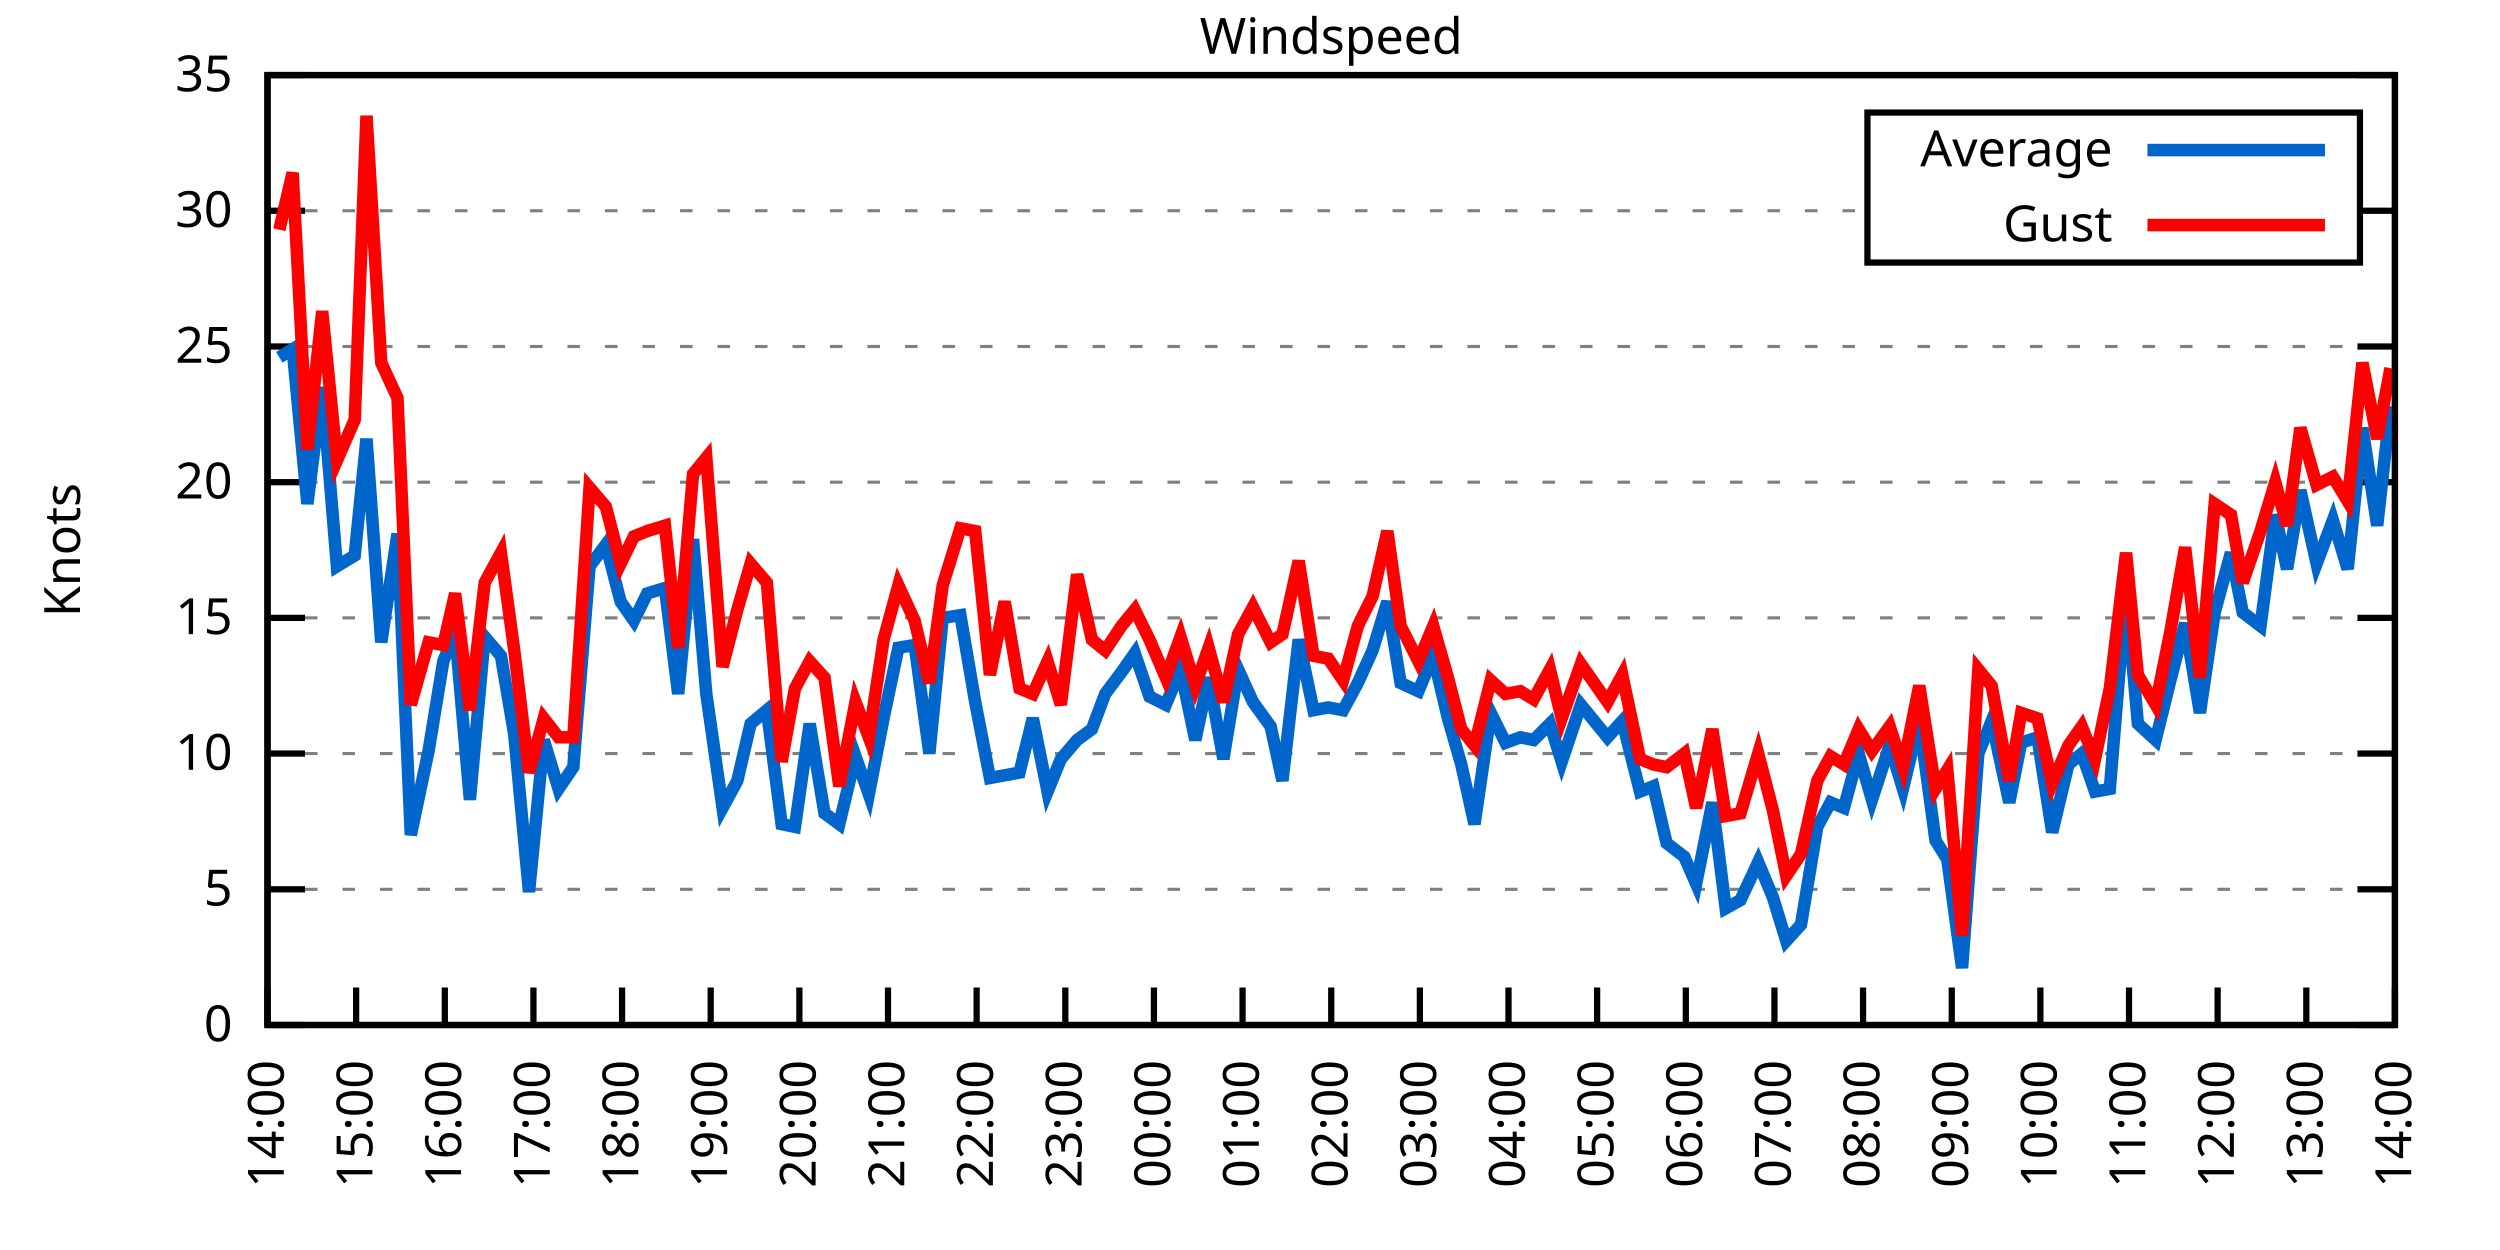
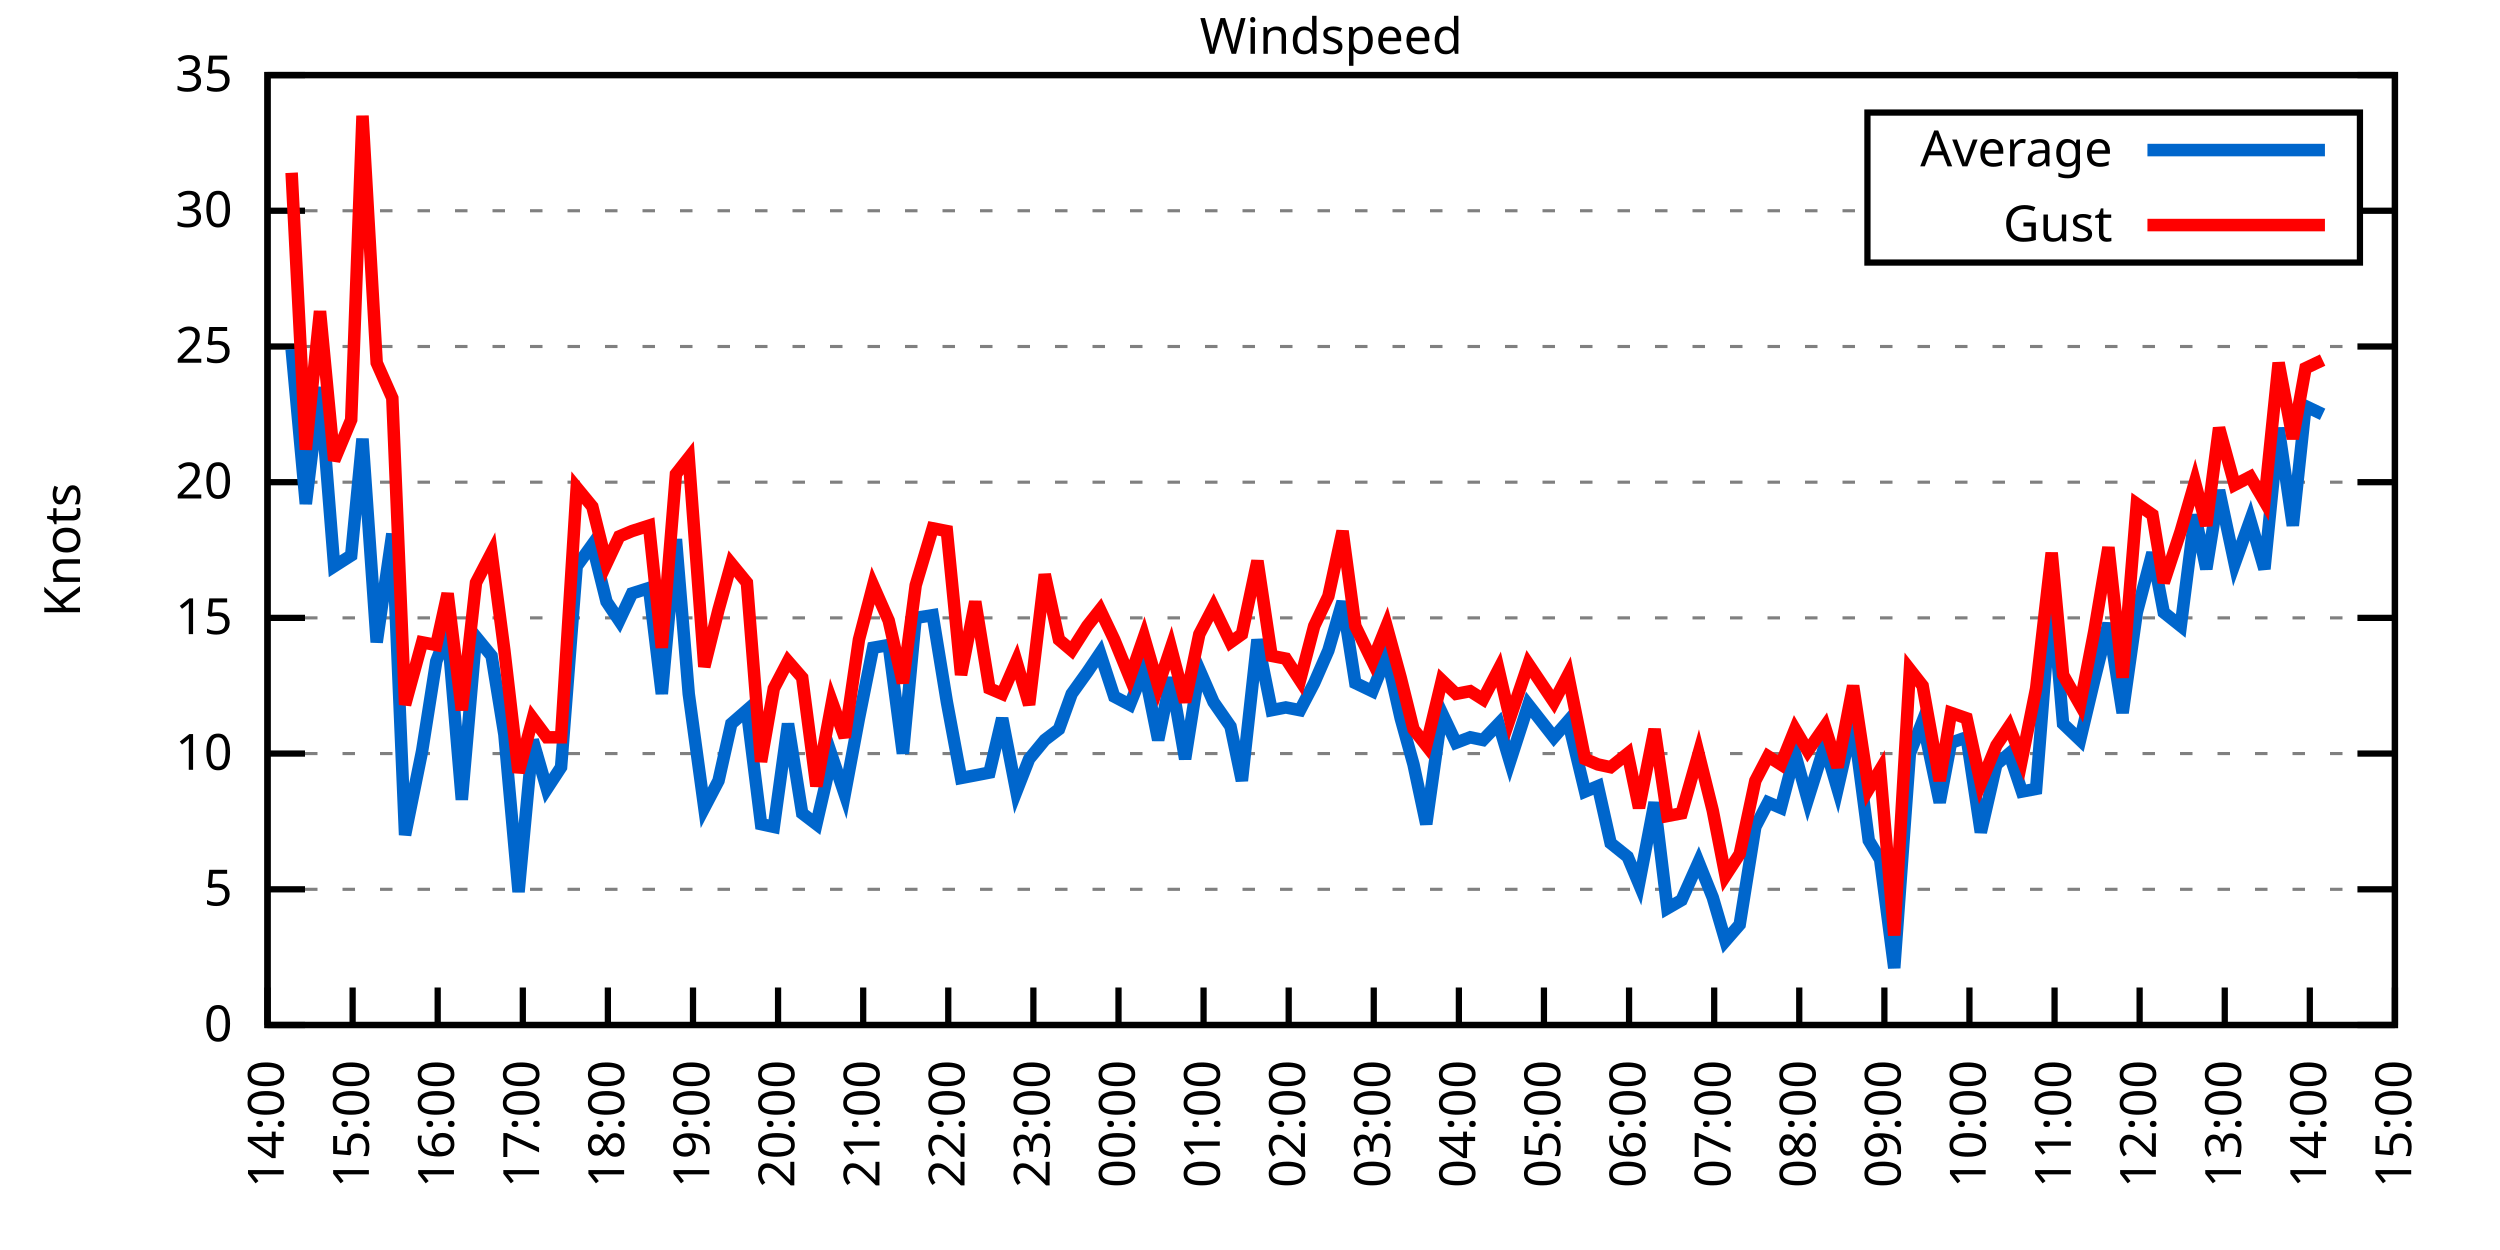
<svg xmlns="http://www.w3.org/2000/svg" xmlns:xlink="http://www.w3.org/1999/xlink" width="400" height="200" viewBox="0 0 400 200">
  <g id="gnuplot_canvas">
    <rect x="0" y="0" width="400" height="200" fill="none" />
    <defs>
      <circle id="gpDot" r="0.5" stroke-width="0.5" stroke="currentColor" />
      <path id="gpPt0" stroke-width="0.333" stroke="currentColor" d="M-1,0 h2 M0,-1 v2" />
      <path id="gpPt1" stroke-width="0.333" stroke="currentColor" d="M-1,-1 L1,1 M1,-1 L-1,1" />
      <path id="gpPt2" stroke-width="0.333" stroke="currentColor" d="M-1,0 L1,0 M0,-1 L0,1 M-1,-1 L1,1 M-1,1 L1,-1" />
      <rect id="gpPt3" stroke-width="0.333" stroke="currentColor" x="-1" y="-1" width="2" height="2" />
      <rect id="gpPt4" stroke-width="0.333" stroke="currentColor" fill="currentColor" x="-1" y="-1" width="2" height="2" />
      <circle id="gpPt5" stroke-width="0.333" stroke="currentColor" cx="0" cy="0" r="1" />
      <use xlink:href="#gpPt5" id="gpPt6" fill="currentColor" stroke="none" />
      <path id="gpPt7" stroke-width="0.333" stroke="currentColor" d="M0,-1.33 L-1.33,0.67 L1.33,0.67 z" />
      <use xlink:href="#gpPt7" id="gpPt8" fill="currentColor" stroke="none" />
      <use xlink:href="#gpPt7" id="gpPt9" stroke="currentColor" transform="rotate(180)" />
      <use xlink:href="#gpPt9" id="gpPt10" fill="currentColor" stroke="none" />
      <use xlink:href="#gpPt3" id="gpPt11" stroke="currentColor" transform="rotate(45)" />
      <use xlink:href="#gpPt11" id="gpPt12" fill="currentColor" stroke="none" />
      <path id="gpPt13" stroke-width="0.333" stroke="currentColor" d="M0,1.330 L1.265,0.411 L0.782,-1.067 L-0.782,-1.076 L-1.265,0.411 z" />
      <use xlink:href="#gpPt13" id="gpPt14" fill="currentColor" stroke="none" />
      <filter id="textbox" filterUnits="objectBoundingBox" x="0" y="0" height="1" width="1">
        <feFlood flood-color="white" flood-opacity="1" result="bgnd" />
        <feComposite in="SourceGraphic" in2="bgnd" operator="atop" />
      </filter>
      <filter id="greybox" filterUnits="objectBoundingBox" x="0" y="0" height="1" width="1">
        <feFlood flood-color="lightgrey" flood-opacity="1" result="grey" />
        <feComposite in="SourceGraphic" in2="grey" operator="atop" />
      </filter>
    </defs>
    <g fill="none" color="white" stroke="currentColor" stroke-width="1.00" stroke-linecap="butt" stroke-linejoin="miter">
</g>
    <g fill="none" color="black" stroke="currentColor" stroke-width="1.00" stroke-linecap="butt" stroke-linejoin="miter">
      <g stroke="none" shape-rendering="crispEdges">
        <polygon fill="rgb(255, 255, 255)" points="42.80,164.00 383.18,164.00 383.18,12.02 42.80,12.02 " />
      </g>
    </g>
    <g fill="none" color="black" stroke="currentColor" stroke-width="1.00" stroke-linecap="butt" stroke-linejoin="miter">
</g>
    <g fill="none" color="black" stroke="black" stroke-width="0.50" stroke-linecap="butt" stroke-linejoin="miter">
</g>
    <g fill="none" color="gray" stroke="currentColor" stroke-width="0.50" stroke-linecap="butt" stroke-linejoin="miter">
      <path stroke="gray" stroke-dasharray="2,4" class="gridline" d="M42.80,164.00 L383.19,164.00  " />
    </g>
    <g fill="none" color="gray" stroke="gray" stroke-width="1.00" stroke-linecap="butt" stroke-linejoin="miter">
</g>
    <g fill="none" color="black" stroke="currentColor" stroke-width="1.00" stroke-linecap="butt" stroke-linejoin="miter">
      <path stroke="black" d="M42.80,164.00 L48.80,164.00 M383.19,164.00 L377.19,164.00  " />
      <g transform="translate(37.20,166.60)" stroke="none" fill="black" font-family="Sans" font-size="8.00" text-anchor="end">
        <text>
          <tspan font-family="Sans"> 0</tspan>
        </text>
      </g>
    </g>
    <g fill="none" color="black" stroke="currentColor" stroke-width="1.00" stroke-linecap="butt" stroke-linejoin="miter">
</g>
    <g fill="none" color="black" stroke="black" stroke-width="0.50" stroke-linecap="butt" stroke-linejoin="miter">
</g>
    <g fill="none" color="gray" stroke="currentColor" stroke-width="0.50" stroke-linecap="butt" stroke-linejoin="miter">
      <path stroke="gray" stroke-dasharray="2,4" class="gridline" d="M42.80,142.29 L383.19,142.29  " />
    </g>
    <g fill="none" color="gray" stroke="gray" stroke-width="1.00" stroke-linecap="butt" stroke-linejoin="miter">
</g>
    <g fill="none" color="black" stroke="currentColor" stroke-width="1.00" stroke-linecap="butt" stroke-linejoin="miter">
      <path stroke="black" d="M42.80,142.29 L48.80,142.29 M383.19,142.29 L377.19,142.29  " />
      <g transform="translate(37.20,144.89)" stroke="none" fill="black" font-family="Sans" font-size="8.00" text-anchor="end">
        <text>
          <tspan font-family="Sans"> 5</tspan>
        </text>
      </g>
    </g>
    <g fill="none" color="black" stroke="currentColor" stroke-width="1.00" stroke-linecap="butt" stroke-linejoin="miter">
</g>
    <g fill="none" color="black" stroke="black" stroke-width="0.50" stroke-linecap="butt" stroke-linejoin="miter">
</g>
    <g fill="none" color="gray" stroke="currentColor" stroke-width="0.50" stroke-linecap="butt" stroke-linejoin="miter">
      <path stroke="gray" stroke-dasharray="2,4" class="gridline" d="M42.80,120.57 L383.19,120.57  " />
    </g>
    <g fill="none" color="gray" stroke="gray" stroke-width="1.00" stroke-linecap="butt" stroke-linejoin="miter">
</g>
    <g fill="none" color="black" stroke="currentColor" stroke-width="1.00" stroke-linecap="butt" stroke-linejoin="miter">
      <path stroke="black" d="M42.80,120.57 L48.80,120.57 M383.19,120.57 L377.19,120.57  " />
      <g transform="translate(37.20,123.17)" stroke="none" fill="black" font-family="Sans" font-size="8.00" text-anchor="end">
        <text>
          <tspan font-family="Sans"> 10</tspan>
        </text>
      </g>
    </g>
    <g fill="none" color="black" stroke="currentColor" stroke-width="1.00" stroke-linecap="butt" stroke-linejoin="miter">
</g>
    <g fill="none" color="black" stroke="black" stroke-width="0.50" stroke-linecap="butt" stroke-linejoin="miter">
</g>
    <g fill="none" color="gray" stroke="currentColor" stroke-width="0.50" stroke-linecap="butt" stroke-linejoin="miter">
      <path stroke="gray" stroke-dasharray="2,4" class="gridline" d="M42.80,98.86 L383.19,98.86  " />
    </g>
    <g fill="none" color="gray" stroke="gray" stroke-width="1.00" stroke-linecap="butt" stroke-linejoin="miter">
</g>
    <g fill="none" color="black" stroke="currentColor" stroke-width="1.00" stroke-linecap="butt" stroke-linejoin="miter">
      <path stroke="black" d="M42.80,98.86 L48.80,98.86 M383.19,98.86 L377.19,98.86  " />
      <g transform="translate(37.20,101.46)" stroke="none" fill="black" font-family="Sans" font-size="8.00" text-anchor="end">
        <text>
          <tspan font-family="Sans"> 15</tspan>
        </text>
      </g>
    </g>
    <g fill="none" color="black" stroke="currentColor" stroke-width="1.00" stroke-linecap="butt" stroke-linejoin="miter">
</g>
    <g fill="none" color="black" stroke="black" stroke-width="0.50" stroke-linecap="butt" stroke-linejoin="miter">
</g>
    <g fill="none" color="gray" stroke="currentColor" stroke-width="0.50" stroke-linecap="butt" stroke-linejoin="miter">
      <path stroke="gray" stroke-dasharray="2,4" class="gridline" d="M42.80,77.15 L383.19,77.15  " />
    </g>
    <g fill="none" color="gray" stroke="gray" stroke-width="1.00" stroke-linecap="butt" stroke-linejoin="miter">
</g>
    <g fill="none" color="black" stroke="currentColor" stroke-width="1.00" stroke-linecap="butt" stroke-linejoin="miter">
      <path stroke="black" d="M42.80,77.15 L48.80,77.15 M383.19,77.15 L377.19,77.15  " />
      <g transform="translate(37.20,79.75)" stroke="none" fill="black" font-family="Sans" font-size="8.00" text-anchor="end">
        <text>
          <tspan font-family="Sans"> 20</tspan>
        </text>
      </g>
    </g>
    <g fill="none" color="black" stroke="currentColor" stroke-width="1.00" stroke-linecap="butt" stroke-linejoin="miter">
</g>
    <g fill="none" color="black" stroke="black" stroke-width="0.50" stroke-linecap="butt" stroke-linejoin="miter">
</g>
    <g fill="none" color="gray" stroke="currentColor" stroke-width="0.50" stroke-linecap="butt" stroke-linejoin="miter">
      <path stroke="gray" stroke-dasharray="2,4" class="gridline" d="M42.80,55.44 L383.19,55.44  " />
    </g>
    <g fill="none" color="gray" stroke="gray" stroke-width="1.00" stroke-linecap="butt" stroke-linejoin="miter">
</g>
    <g fill="none" color="black" stroke="currentColor" stroke-width="1.00" stroke-linecap="butt" stroke-linejoin="miter">
      <path stroke="black" d="M42.80,55.44 L48.80,55.44 M383.19,55.44 L377.19,55.44  " />
      <g transform="translate(37.20,58.04)" stroke="none" fill="black" font-family="Sans" font-size="8.00" text-anchor="end">
        <text>
          <tspan font-family="Sans"> 25</tspan>
        </text>
      </g>
    </g>
    <g fill="none" color="black" stroke="currentColor" stroke-width="1.00" stroke-linecap="butt" stroke-linejoin="miter">
</g>
    <g fill="none" color="black" stroke="black" stroke-width="0.50" stroke-linecap="butt" stroke-linejoin="miter">
</g>
    <g fill="none" color="gray" stroke="currentColor" stroke-width="0.50" stroke-linecap="butt" stroke-linejoin="miter">
      <path stroke="gray" stroke-dasharray="2,4" class="gridline" d="M42.80,33.72 L298.79,33.72 M377.59,33.72 L383.19,33.72  " />
    </g>
    <g fill="none" color="gray" stroke="gray" stroke-width="1.00" stroke-linecap="butt" stroke-linejoin="miter">
</g>
    <g fill="none" color="black" stroke="currentColor" stroke-width="1.00" stroke-linecap="butt" stroke-linejoin="miter">
      <path stroke="black" d="M42.80,33.72 L48.80,33.72 M383.19,33.72 L377.19,33.72  " />
      <g transform="translate(37.20,36.32)" stroke="none" fill="black" font-family="Sans" font-size="8.00" text-anchor="end">
        <text>
          <tspan font-family="Sans"> 30</tspan>
        </text>
      </g>
    </g>
    <g fill="none" color="black" stroke="currentColor" stroke-width="1.00" stroke-linecap="butt" stroke-linejoin="miter">
</g>
    <g fill="none" color="black" stroke="black" stroke-width="0.50" stroke-linecap="butt" stroke-linejoin="miter">
</g>
    <g fill="none" color="gray" stroke="currentColor" stroke-width="0.50" stroke-linecap="butt" stroke-linejoin="miter">
      <path stroke="gray" stroke-dasharray="2,4" class="gridline" d="M42.80,12.01 L383.19,12.01  " />
    </g>
    <g fill="none" color="gray" stroke="gray" stroke-width="1.00" stroke-linecap="butt" stroke-linejoin="miter">
</g>
    <g fill="none" color="black" stroke="currentColor" stroke-width="1.00" stroke-linecap="butt" stroke-linejoin="miter">
      <path stroke="black" d="M42.80,12.01 L48.80,12.01 M383.19,12.01 L377.19,12.01  " />
      <g transform="translate(37.20,14.61)" stroke="none" fill="black" font-family="Sans" font-size="8.00" text-anchor="end">
        <text>
          <tspan font-family="Sans"> 35</tspan>
        </text>
      </g>
    </g>
    <g fill="none" color="black" stroke="currentColor" stroke-width="1.00" stroke-linecap="butt" stroke-linejoin="miter">
      <path stroke="black" d="M42.80,164.00 L42.80,158.00  " />
      <g transform="translate(45.40,169.60) rotate(270.00)" stroke="none" fill="black" font-family="Sans" font-size="8.00" text-anchor="end">
        <text>
          <tspan font-family="Sans">14:00</tspan>
        </text>
      </g>
    </g>
    <g fill="none" color="black" stroke="currentColor" stroke-width="1.00" stroke-linecap="butt" stroke-linejoin="miter">
-       <path stroke="black" d="M56.98,164.00 L56.98,158.00  " />
-       <g transform="translate(59.58,169.60) rotate(270.00)" stroke="none" fill="black" font-family="Sans" font-size="8.00" text-anchor="end">
+       <path stroke="black" d="M56.42,164.00 L56.42,158.00  " />
+       <g transform="translate(59.02,169.60) rotate(270.00)" stroke="none" fill="black" font-family="Sans" font-size="8.00" text-anchor="end">
        <text>
          <tspan font-family="Sans">15:00</tspan>
        </text>
      </g>
    </g>
    <g fill="none" color="black" stroke="currentColor" stroke-width="1.00" stroke-linecap="butt" stroke-linejoin="miter">
-       <path stroke="black" d="M71.17,164.00 L71.17,158.00  " />
-       <g transform="translate(73.77,169.60) rotate(270.00)" stroke="none" fill="black" font-family="Sans" font-size="8.00" text-anchor="end">
+       <path stroke="black" d="M70.03,164.00 L70.03,158.00  " />
+       <g transform="translate(72.63,169.60) rotate(270.00)" stroke="none" fill="black" font-family="Sans" font-size="8.00" text-anchor="end">
        <text>
          <tspan font-family="Sans">16:00</tspan>
        </text>
      </g>
    </g>
    <g fill="none" color="black" stroke="currentColor" stroke-width="1.00" stroke-linecap="butt" stroke-linejoin="miter">
-       <path stroke="black" d="M85.35,164.00 L85.35,158.00  " />
-       <g transform="translate(87.95,169.60) rotate(270.00)" stroke="none" fill="black" font-family="Sans" font-size="8.00" text-anchor="end">
+       <path stroke="black" d="M83.65,164.00 L83.65,158.00  " />
+       <g transform="translate(86.25,169.60) rotate(270.00)" stroke="none" fill="black" font-family="Sans" font-size="8.00" text-anchor="end">
        <text>
          <tspan font-family="Sans">17:00</tspan>
        </text>
      </g>
    </g>
    <g fill="none" color="black" stroke="currentColor" stroke-width="1.00" stroke-linecap="butt" stroke-linejoin="miter">
-       <path stroke="black" d="M99.53,164.00 L99.53,158.00  " />
-       <g transform="translate(102.13,169.60) rotate(270.00)" stroke="none" fill="black" font-family="Sans" font-size="8.00" text-anchor="end">
+       <path stroke="black" d="M97.26,164.00 L97.26,158.00  " />
+       <g transform="translate(99.86,169.60) rotate(270.00)" stroke="none" fill="black" font-family="Sans" font-size="8.00" text-anchor="end">
        <text>
          <tspan font-family="Sans">18:00</tspan>
        </text>
      </g>
    </g>
    <g fill="none" color="black" stroke="currentColor" stroke-width="1.00" stroke-linecap="butt" stroke-linejoin="miter">
-       <path stroke="black" d="M113.71,164.00 L113.71,158.00  " />
-       <g transform="translate(116.31,169.60) rotate(270.00)" stroke="none" fill="black" font-family="Sans" font-size="8.00" text-anchor="end">
+       <path stroke="black" d="M110.88,164.00 L110.88,158.00  " />
+       <g transform="translate(113.48,169.60) rotate(270.00)" stroke="none" fill="black" font-family="Sans" font-size="8.00" text-anchor="end">
        <text>
          <tspan font-family="Sans">19:00</tspan>
        </text>
      </g>
    </g>
    <g fill="none" color="black" stroke="currentColor" stroke-width="1.00" stroke-linecap="butt" stroke-linejoin="miter">
-       <path stroke="black" d="M127.90,164.00 L127.90,158.00  " />
-       <g transform="translate(130.50,169.60) rotate(270.00)" stroke="none" fill="black" font-family="Sans" font-size="8.00" text-anchor="end">
+       <path stroke="black" d="M124.49,164.00 L124.49,158.00  " />
+       <g transform="translate(127.09,169.60) rotate(270.00)" stroke="none" fill="black" font-family="Sans" font-size="8.00" text-anchor="end">
        <text>
          <tspan font-family="Sans">20:00</tspan>
        </text>
      </g>
    </g>
    <g fill="none" color="black" stroke="currentColor" stroke-width="1.00" stroke-linecap="butt" stroke-linejoin="miter">
-       <path stroke="black" d="M142.08,164.00 L142.08,158.00  " />
-       <g transform="translate(144.68,169.60) rotate(270.00)" stroke="none" fill="black" font-family="Sans" font-size="8.00" text-anchor="end">
+       <path stroke="black" d="M138.11,164.00 L138.11,158.00  " />
+       <g transform="translate(140.71,169.60) rotate(270.00)" stroke="none" fill="black" font-family="Sans" font-size="8.00" text-anchor="end">
        <text>
          <tspan font-family="Sans">21:00</tspan>
        </text>
      </g>
    </g>
    <g fill="none" color="black" stroke="currentColor" stroke-width="1.00" stroke-linecap="butt" stroke-linejoin="miter">
-       <path stroke="black" d="M156.26,164.00 L156.26,158.00  " />
-       <g transform="translate(158.86,169.60) rotate(270.00)" stroke="none" fill="black" font-family="Sans" font-size="8.00" text-anchor="end">
+       <path stroke="black" d="M151.72,164.00 L151.72,158.00  " />
+       <g transform="translate(154.32,169.60) rotate(270.00)" stroke="none" fill="black" font-family="Sans" font-size="8.00" text-anchor="end">
        <text>
          <tspan font-family="Sans">22:00</tspan>
        </text>
      </g>
    </g>
    <g fill="none" color="black" stroke="currentColor" stroke-width="1.00" stroke-linecap="butt" stroke-linejoin="miter">
-       <path stroke="black" d="M170.45,164.00 L170.45,158.00  " />
-       <g transform="translate(173.05,169.60) rotate(270.00)" stroke="none" fill="black" font-family="Sans" font-size="8.00" text-anchor="end">
+       <path stroke="black" d="M165.34,164.00 L165.34,158.00  " />
+       <g transform="translate(167.94,169.60) rotate(270.00)" stroke="none" fill="black" font-family="Sans" font-size="8.00" text-anchor="end">
        <text>
          <tspan font-family="Sans">23:00</tspan>
        </text>
      </g>
    </g>
    <g fill="none" color="black" stroke="currentColor" stroke-width="1.00" stroke-linecap="butt" stroke-linejoin="miter">
-       <path stroke="black" d="M184.63,164.00 L184.63,158.00  " />
-       <g transform="translate(187.23,169.60) rotate(270.00)" stroke="none" fill="black" font-family="Sans" font-size="8.00" text-anchor="end">
+       <path stroke="black" d="M178.96,164.00 L178.96,158.00  " />
+       <g transform="translate(181.56,169.60) rotate(270.00)" stroke="none" fill="black" font-family="Sans" font-size="8.00" text-anchor="end">
        <text>
          <tspan font-family="Sans">00:00</tspan>
        </text>
      </g>
    </g>
    <g fill="none" color="black" stroke="currentColor" stroke-width="1.00" stroke-linecap="butt" stroke-linejoin="miter">
-       <path stroke="black" d="M198.81,164.00 L198.81,158.00  " />
-       <g transform="translate(201.41,169.60) rotate(270.00)" stroke="none" fill="black" font-family="Sans" font-size="8.00" text-anchor="end">
+       <path stroke="black" d="M192.57,164.00 L192.57,158.00  " />
+       <g transform="translate(195.17,169.60) rotate(270.00)" stroke="none" fill="black" font-family="Sans" font-size="8.00" text-anchor="end">
        <text>
          <tspan font-family="Sans">01:00</tspan>
        </text>
      </g>
    </g>
    <g fill="none" color="black" stroke="currentColor" stroke-width="1.00" stroke-linecap="butt" stroke-linejoin="miter">
-       <path stroke="black" d="M213.00,164.00 L213.00,158.00  " />
-       <g transform="translate(215.60,169.60) rotate(270.00)" stroke="none" fill="black" font-family="Sans" font-size="8.00" text-anchor="end">
+       <path stroke="black" d="M206.19,164.00 L206.19,158.00  " />
+       <g transform="translate(208.79,169.60) rotate(270.00)" stroke="none" fill="black" font-family="Sans" font-size="8.00" text-anchor="end">
        <text>
          <tspan font-family="Sans">02:00</tspan>
        </text>
      </g>
    </g>
    <g fill="none" color="black" stroke="currentColor" stroke-width="1.00" stroke-linecap="butt" stroke-linejoin="miter">
-       <path stroke="black" d="M227.18,164.00 L227.18,158.00  " />
-       <g transform="translate(229.78,169.60) rotate(270.00)" stroke="none" fill="black" font-family="Sans" font-size="8.00" text-anchor="end">
+       <path stroke="black" d="M219.80,164.00 L219.80,158.00  " />
+       <g transform="translate(222.40,169.60) rotate(270.00)" stroke="none" fill="black" font-family="Sans" font-size="8.00" text-anchor="end">
        <text>
          <tspan font-family="Sans">03:00</tspan>
        </text>
      </g>
    </g>
    <g fill="none" color="black" stroke="currentColor" stroke-width="1.00" stroke-linecap="butt" stroke-linejoin="miter">
-       <path stroke="black" d="M241.36,164.00 L241.36,158.00  " />
-       <g transform="translate(243.96,169.60) rotate(270.00)" stroke="none" fill="black" font-family="Sans" font-size="8.00" text-anchor="end">
+       <path stroke="black" d="M233.42,164.00 L233.42,158.00  " />
+       <g transform="translate(236.02,169.60) rotate(270.00)" stroke="none" fill="black" font-family="Sans" font-size="8.00" text-anchor="end">
        <text>
          <tspan font-family="Sans">04:00</tspan>
        </text>
      </g>
    </g>
    <g fill="none" color="black" stroke="currentColor" stroke-width="1.00" stroke-linecap="butt" stroke-linejoin="miter">
-       <path stroke="black" d="M255.54,164.00 L255.54,158.00  " />
-       <g transform="translate(258.14,169.60) rotate(270.00)" stroke="none" fill="black" font-family="Sans" font-size="8.00" text-anchor="end">
+       <path stroke="black" d="M247.03,164.00 L247.03,158.00  " />
+       <g transform="translate(249.63,169.60) rotate(270.00)" stroke="none" fill="black" font-family="Sans" font-size="8.00" text-anchor="end">
        <text>
          <tspan font-family="Sans">05:00</tspan>
        </text>
      </g>
    </g>
    <g fill="none" color="black" stroke="currentColor" stroke-width="1.00" stroke-linecap="butt" stroke-linejoin="miter">
-       <path stroke="black" d="M269.73,164.00 L269.73,158.00  " />
-       <g transform="translate(272.33,169.60) rotate(270.00)" stroke="none" fill="black" font-family="Sans" font-size="8.00" text-anchor="end">
+       <path stroke="black" d="M260.65,164.00 L260.65,158.00  " />
+       <g transform="translate(263.25,169.60) rotate(270.00)" stroke="none" fill="black" font-family="Sans" font-size="8.00" text-anchor="end">
        <text>
          <tspan font-family="Sans">06:00</tspan>
        </text>
      </g>
    </g>
    <g fill="none" color="black" stroke="currentColor" stroke-width="1.00" stroke-linecap="butt" stroke-linejoin="miter">
-       <path stroke="black" d="M283.91,164.00 L283.91,158.00  " />
-       <g transform="translate(286.51,169.60) rotate(270.00)" stroke="none" fill="black" font-family="Sans" font-size="8.00" text-anchor="end">
+       <path stroke="black" d="M274.27,164.00 L274.27,158.00  " />
+       <g transform="translate(276.87,169.60) rotate(270.00)" stroke="none" fill="black" font-family="Sans" font-size="8.00" text-anchor="end">
        <text>
          <tspan font-family="Sans">07:00</tspan>
        </text>
      </g>
    </g>
    <g fill="none" color="black" stroke="currentColor" stroke-width="1.00" stroke-linecap="butt" stroke-linejoin="miter">
-       <path stroke="black" d="M298.09,164.00 L298.09,158.00  " />
-       <g transform="translate(300.69,169.60) rotate(270.00)" stroke="none" fill="black" font-family="Sans" font-size="8.00" text-anchor="end">
+       <path stroke="black" d="M287.88,164.00 L287.88,158.00  " />
+       <g transform="translate(290.48,169.60) rotate(270.00)" stroke="none" fill="black" font-family="Sans" font-size="8.00" text-anchor="end">
        <text>
          <tspan font-family="Sans">08:00</tspan>
        </text>
      </g>
    </g>
    <g fill="none" color="black" stroke="currentColor" stroke-width="1.00" stroke-linecap="butt" stroke-linejoin="miter">
-       <path stroke="black" d="M312.28,164.00 L312.28,158.00  " />
-       <g transform="translate(314.88,169.60) rotate(270.00)" stroke="none" fill="black" font-family="Sans" font-size="8.00" text-anchor="end">
+       <path stroke="black" d="M301.50,164.00 L301.50,158.00  " />
+       <g transform="translate(304.10,169.60) rotate(270.00)" stroke="none" fill="black" font-family="Sans" font-size="8.00" text-anchor="end">
        <text>
          <tspan font-family="Sans">09:00</tspan>
        </text>
      </g>
    </g>
    <g fill="none" color="black" stroke="currentColor" stroke-width="1.00" stroke-linecap="butt" stroke-linejoin="miter">
-       <path stroke="black" d="M326.46,164.00 L326.46,158.00  " />
-       <g transform="translate(329.06,169.60) rotate(270.00)" stroke="none" fill="black" font-family="Sans" font-size="8.00" text-anchor="end">
+       <path stroke="black" d="M315.11,164.00 L315.11,158.00  " />
+       <g transform="translate(317.71,169.60) rotate(270.00)" stroke="none" fill="black" font-family="Sans" font-size="8.00" text-anchor="end">
        <text>
          <tspan font-family="Sans">10:00</tspan>
        </text>
      </g>
    </g>
    <g fill="none" color="black" stroke="currentColor" stroke-width="1.00" stroke-linecap="butt" stroke-linejoin="miter">
-       <path stroke="black" d="M340.64,164.00 L340.64,158.00  " />
-       <g transform="translate(343.24,169.60) rotate(270.00)" stroke="none" fill="black" font-family="Sans" font-size="8.00" text-anchor="end">
+       <path stroke="black" d="M328.73,164.00 L328.73,158.00  " />
+       <g transform="translate(331.33,169.60) rotate(270.00)" stroke="none" fill="black" font-family="Sans" font-size="8.00" text-anchor="end">
        <text>
          <tspan font-family="Sans">11:00</tspan>
        </text>
      </g>
    </g>
    <g fill="none" color="black" stroke="currentColor" stroke-width="1.00" stroke-linecap="butt" stroke-linejoin="miter">
-       <path stroke="black" d="M354.82,164.00 L354.82,158.00  " />
-       <g transform="translate(357.42,169.60) rotate(270.00)" stroke="none" fill="black" font-family="Sans" font-size="8.00" text-anchor="end">
+       <path stroke="black" d="M342.34,164.00 L342.34,158.00  " />
+       <g transform="translate(344.94,169.60) rotate(270.00)" stroke="none" fill="black" font-family="Sans" font-size="8.00" text-anchor="end">
        <text>
          <tspan font-family="Sans">12:00</tspan>
        </text>
      </g>
    </g>
    <g fill="none" color="black" stroke="currentColor" stroke-width="1.00" stroke-linecap="butt" stroke-linejoin="miter">
-       <path stroke="black" d="M369.01,164.00 L369.01,158.00  " />
-       <g transform="translate(371.61,169.60) rotate(270.00)" stroke="none" fill="black" font-family="Sans" font-size="8.00" text-anchor="end">
+       <path stroke="black" d="M355.96,164.00 L355.96,158.00  " />
+       <g transform="translate(358.56,169.60) rotate(270.00)" stroke="none" fill="black" font-family="Sans" font-size="8.00" text-anchor="end">
        <text>
          <tspan font-family="Sans">13:00</tspan>
+         </text>
+       </g>
+     </g>
+     <g fill="none" color="black" stroke="currentColor" stroke-width="1.00" stroke-linecap="butt" stroke-linejoin="miter">
+       <path stroke="black" d="M369.57,164.00 L369.57,158.00  " />
+       <g transform="translate(372.17,169.60) rotate(270.00)" stroke="none" fill="black" font-family="Sans" font-size="8.00" text-anchor="end">
+         <text>
+           <tspan font-family="Sans">14:00</tspan>
        </text>
      </g>
    </g>
    <g fill="none" color="black" stroke="currentColor" stroke-width="1.00" stroke-linecap="butt" stroke-linejoin="miter">
      <path stroke="black" d="M383.19,164.00 L383.19,158.00  " />
      <g transform="translate(385.79,169.60) rotate(270.00)" stroke="none" fill="black" font-family="Sans" font-size="8.00" text-anchor="end">
        <text>
-           <tspan font-family="Sans">14:00</tspan>
+           <tspan font-family="Sans">15:00</tspan>
        </text>
      </g>
    </g>
    <g fill="none" color="black" stroke="currentColor" stroke-width="1.00" stroke-linecap="butt" stroke-linejoin="miter">
</g>
    <g fill="none" color="black" stroke="currentColor" stroke-width="1.00" stroke-linecap="butt" stroke-linejoin="miter">
      <path stroke="black" d="M42.80,12.01 L42.80,164.00 L383.19,164.00 L383.19,12.01 L42.80,12.01 Z  " />
    </g>
    <g fill="none" color="black" stroke="currentColor" stroke-width="1.00" stroke-linecap="butt" stroke-linejoin="miter">
</g>
    <g fill="none" color="black" stroke="currentColor" stroke-width="1.00" stroke-linecap="butt" stroke-linejoin="miter">
      <path stroke="black" d="M298.79,42.01 L298.79,18.01 L377.59,18.01 L377.59,42.01 L298.79,42.01 Z  " />
    </g>
    <g id="Windspeed_plot_1">
      <g fill="none" color="white" stroke="black" stroke-width="2.00" stroke-linecap="butt" stroke-linejoin="miter">
</g>
      <g fill="none" color="black" stroke="currentColor" stroke-width="2.00" stroke-linecap="butt" stroke-linejoin="miter">
        <g transform="translate(337.99,26.61)" stroke="none" fill="black" font-family="Sans" font-size="8.00" text-anchor="end">
          <text>
            <tspan font-family="Sans">Average</tspan>
          </text>
        </g>
      </g>
      <g fill="none" color="black" stroke="currentColor" stroke-width="2.00" stroke-linecap="butt" stroke-linejoin="miter">
-         <path stroke="rgb(  0, 102, 204)" d="M343.59,24.01 L371.99,24.01 M44.69,57.17 L46.82,55.87 L49.18,80.62 L51.55,61.95 L53.91,90.61 L56.75,88.87   L58.64,70.20 L61.00,102.77 L63.60,85.40 L65.73,133.60 L68.57,120.14 L70.93,105.81 L72.82,101.03 L75.18,127.96   L77.55,101.90 L80.15,104.94 L82.28,117.53 L84.64,142.72 L87.00,118.40 L89.37,126.22 L91.73,122.75 L94.33,90.61   L96.93,87.14 L99.30,96.26 L101.42,99.30 L103.55,94.95 L106.39,94.08 L108.51,111.02 L110.88,86.27 L113.01,111.02   L115.61,129.26 L117.97,124.92 L120.10,115.80 L122.70,113.63 L125.06,131.86 L127.19,132.30 L129.55,115.80 L131.92,130.13   L134.28,131.86 L136.88,121.01 L139.01,127.09 L141.37,114.93 L143.74,103.64 L146.34,103.20 L148.70,120.57 L150.83,98.86   L153.66,98.43 L156.03,112.32 L158.39,124.48 L160.75,124.05 L163.12,123.61 L165.25,114.93 L167.61,126.65 L169.74,121.44   L172.34,118.40 L174.70,116.67 L176.83,111.02 L179.43,107.55 L181.56,104.51 L183.92,111.45 L186.52,112.76 L188.88,107.11   L191.25,118.40 L193.38,108.42 L195.74,121.44 L198.10,107.11 L200.47,112.32 L203.30,116.23 L205.19,124.92 L207.79,102.34   L210.16,113.63 L212.52,113.19 L214.89,113.63 L217.25,109.28 L219.61,104.07 L221.98,96.26 L224.10,109.28 L226.94,110.59   L229.31,104.94 L231.67,114.93 L233.80,122.31 L235.92,131.86 L238.52,114.06 L240.89,118.84 L243.25,117.97 L245.38,118.40   L247.98,115.80 L249.87,121.88 L252.94,112.76 L257.20,117.97 L259.56,115.36 L262.40,126.65 L264.53,125.79 L266.65,134.90   L269.49,137.08 L271.38,141.42 L273.98,128.39 L276.11,145.33 L278.47,144.02 L281.31,137.94 L283.67,143.59 L285.80,150.54   L288.16,147.93 L290.76,132.30 L292.89,128.39 L295.02,129.26 L297.38,120.57 L299.51,127.96 L302.35,119.27 L304.47,126.22   L307.08,115.36 L309.68,134.47 L311.57,137.51 L313.93,154.88 L316.53,120.57 L318.66,115.36 L321.49,128.39 L323.39,118.84   L325.99,117.97 L328.35,133.17 L330.95,122.31 L333.08,120.57 L335.20,126.65 L337.57,126.22 L340.17,94.52 L342.06,115.80   L344.90,118.40 L347.26,108.85 L349.62,99.73 L351.99,114.06 L354.35,97.99 L356.95,88.44 L358.84,97.99 L361.68,100.16   L364.04,82.36 L365.93,91.04 L368.06,78.45 L370.66,90.18 L373.26,83.23 L375.63,91.04 L377.99,68.46 L380.35,84.10   L382.48,64.99  " />
+         <path stroke="rgb(  0, 102, 204)" d="M343.59,24.01 L371.99,24.01 M46.66,55.87 L48.93,80.62 L51.20,61.95 L53.47,90.61 L56.19,88.87 L58.00,70.20   L60.27,102.77 L62.77,85.40 L64.81,133.60 L67.54,120.14 L69.80,105.81 L71.62,101.03 L73.89,127.96 L76.16,101.90   L78.65,104.94 L80.70,117.53 L82.97,142.72 L85.24,118.40 L87.50,126.22 L89.77,122.75 L92.27,90.61 L94.77,87.14   L97.04,96.26 L99.08,99.30 L101.12,94.95 L103.84,94.08 L105.89,111.02 L108.15,86.27 L110.20,111.02 L112.69,129.26   L114.96,124.92 L117.01,115.80 L119.50,113.63 L121.77,131.86 L123.81,132.30 L126.08,115.80 L128.35,130.13 L130.62,131.86   L133.12,121.01 L135.16,127.09 L137.43,114.93 L139.70,103.64 L142.19,103.20 L144.46,120.57 L146.51,98.86 L149.23,98.43   L151.50,112.32 L153.77,124.48 L156.04,124.05 L158.31,123.61 L160.35,114.93 L162.62,126.65 L164.66,121.44 L167.16,118.40   L169.43,116.67 L171.47,111.02 L173.96,107.55 L176.01,104.51 L178.28,111.45 L180.77,112.76 L183.04,107.11 L185.31,118.40   L187.35,108.42 L189.62,121.44 L191.89,107.11 L194.16,112.32 L196.88,116.23 L198.70,124.92 L201.19,102.34 L203.46,113.63   L205.73,113.19 L208.00,113.63 L210.27,109.28 L212.54,104.07 L214.81,96.26 L216.85,109.28 L219.58,110.59 L221.85,104.94   L224.11,114.93 L226.16,122.31 L228.20,131.86 L230.70,114.06 L232.96,118.84 L235.23,117.97 L237.28,118.40 L239.77,115.80   L241.59,121.88 L244.54,112.76 L248.62,117.97 L250.89,115.36 L253.61,126.65 L255.66,125.79 L257.70,134.90 L260.42,137.08   L262.24,141.42 L264.73,128.39 L266.78,145.33 L269.05,144.02 L271.77,137.94 L274.04,143.59 L276.08,150.54 L278.35,147.93   L280.85,132.30 L282.89,128.39 L284.93,129.26 L287.20,120.57 L289.24,127.96 L291.97,119.27 L294.01,126.22 L296.50,115.36   L299.00,134.47 L300.82,137.51 L303.08,154.88 L305.58,120.57 L307.62,115.36 L310.35,128.39 L312.16,118.84 L314.66,117.97   L316.93,133.17 L319.42,122.31 L321.47,120.57 L323.51,126.65 L325.78,126.22 L328.27,94.52 L330.09,115.80 L332.81,118.40   L335.08,108.85 L337.35,99.73 L339.62,114.06 L341.89,97.99 L344.39,88.44 L346.20,97.99 L348.92,100.16 L351.19,82.36   L353.01,91.04 L355.05,78.45 L357.55,90.18 L360.04,83.23 L362.31,91.04 L364.58,68.46 L366.85,84.10 L368.89,64.99   L371.62,66.29  " />
      </g>
    </g>
    <g id="Windspeed_plot_2">
      <g fill="none" color="black" stroke="currentColor" stroke-width="2.00" stroke-linecap="butt" stroke-linejoin="miter">
        <g transform="translate(337.99,38.61)" stroke="none" fill="black" font-family="Sans" font-size="8.00" text-anchor="end">
          <text>
            <tspan font-family="Sans">Gust</tspan>
          </text>
        </g>
      </g>
      <g fill="none" color="black" stroke="currentColor" stroke-width="2.00" stroke-linecap="butt" stroke-linejoin="miter">
-         <path stroke="rgb(255,   0,   0)" d="M343.59,36.01 L371.99,36.01 M44.69,36.76 L46.82,27.64 L49.18,71.94 L51.55,49.79 L53.91,73.67 L56.75,67.16   L58.64,18.52 L61.00,58.04 L63.60,63.69 L65.73,112.76 L68.57,102.77 L70.93,103.20 L72.82,94.95 L75.18,113.63   L77.55,93.22 L80.15,88.44 L82.28,104.07 L84.64,123.61 L87.00,114.93 L89.37,117.97 L91.73,117.97 L94.33,78.02   L96.93,81.06 L99.30,90.18 L101.42,85.83 L103.55,84.97 L106.39,84.10 L108.51,103.64 L110.88,75.85 L113.01,73.24   L115.61,106.68 L117.97,97.56 L120.10,90.18 L122.70,93.22 L125.06,121.88 L127.19,110.15 L129.55,105.81 L131.92,108.42   L134.28,125.79 L136.88,112.32 L139.01,117.97 L141.37,102.34 L143.74,93.65 L146.34,99.30 L148.70,109.28 L150.83,93.65   L153.66,84.53 L156.03,84.97 L158.39,107.98 L160.75,96.26 L163.12,110.15 L165.25,111.02 L167.61,105.81 L169.74,112.76   L172.34,91.91 L174.70,102.34 L176.83,104.07 L179.43,100.16 L181.56,97.56 L183.92,102.34 L186.52,108.42 L188.88,101.90   L191.25,109.72 L193.38,103.64 L195.74,112.32 L198.10,101.47 L200.47,97.12 L203.30,102.77 L205.19,101.47 L207.79,89.74   L210.16,104.94 L212.52,105.38 L214.89,108.85 L217.25,100.16 L219.61,95.39 L221.98,84.97 L224.10,100.16 L226.94,105.81   L229.31,100.16 L231.67,108.42 L233.80,116.67 L235.92,119.27 L238.52,108.85 L240.89,111.02 L243.25,110.59 L245.38,111.89   L247.98,107.11 L249.87,114.93 L252.94,106.24 L257.20,112.32 L259.56,107.98 L262.40,121.44 L264.53,122.31 L266.65,122.75   L269.49,120.57 L271.38,129.26 L273.98,116.67 L276.11,130.56 L278.47,130.13 L281.31,120.57 L283.67,129.69 L285.80,140.12   L288.16,136.64 L290.76,124.92 L292.89,121.01 L295.02,122.31 L297.38,116.67 L299.51,120.14 L302.35,116.23 L304.47,122.75   L307.08,109.72 L309.68,126.22 L311.57,123.18 L313.93,149.67 L316.53,107.11 L318.66,109.72 L321.49,124.92 L323.39,114.06   L325.99,114.93 L328.35,125.35 L330.95,119.27 L333.08,116.23 L335.20,121.44 L337.57,110.15 L340.17,88.44 L342.06,107.98   L344.90,112.76 L347.26,101.03 L349.62,87.57 L351.99,108.42 L354.35,80.62 L356.95,82.36 L358.84,93.22 L361.68,84.97   L364.04,77.15 L365.93,84.10 L368.06,68.46 L370.66,77.58 L373.26,76.28 L375.63,80.19 L377.99,58.04 L380.35,70.20   L382.48,58.91  " />
+         <path stroke="rgb(255,   0,   0)" d="M343.59,36.01 L371.99,36.01 M46.66,27.64 L48.93,71.94 L51.20,49.79 L53.47,73.67 L56.19,67.16 L58.00,18.52   L60.27,58.04 L62.77,63.69 L64.81,112.76 L67.54,102.77 L69.80,103.20 L71.62,94.95 L73.89,113.63 L76.16,93.22   L78.65,88.44 L80.70,104.07 L82.97,123.61 L85.24,114.93 L87.50,117.97 L89.77,117.97 L92.27,78.02 L94.77,81.06   L97.04,90.18 L99.08,85.83 L101.12,84.97 L103.84,84.10 L105.89,103.64 L108.15,75.85 L110.20,73.24 L112.69,106.68   L114.96,97.56 L117.01,90.18 L119.50,93.22 L121.77,121.88 L123.81,110.15 L126.08,105.81 L128.35,108.42 L130.62,125.79   L133.12,112.32 L135.16,117.97 L137.43,102.34 L139.70,93.65 L142.19,99.30 L144.46,109.28 L146.51,93.65 L149.23,84.53   L151.50,84.97 L153.77,107.98 L156.04,96.26 L158.31,110.15 L160.35,111.02 L162.62,105.81 L164.66,112.76 L167.16,91.91   L169.43,102.34 L171.47,104.07 L173.96,100.16 L176.01,97.56 L178.28,102.34 L180.77,108.42 L183.04,101.90 L185.31,109.72   L187.35,103.64 L189.62,112.32 L191.89,101.47 L194.16,97.12 L196.88,102.77 L198.70,101.47 L201.19,89.74 L203.46,104.94   L205.73,105.38 L208.00,108.85 L210.27,100.16 L212.54,95.39 L214.81,84.97 L216.85,100.16 L219.58,105.81 L221.85,100.16   L224.11,108.42 L226.16,116.67 L228.20,119.27 L230.70,108.85 L232.96,111.02 L235.23,110.59 L237.28,111.89 L239.77,107.11   L241.59,114.93 L244.54,106.24 L248.62,112.32 L250.89,107.98 L253.61,121.44 L255.66,122.31 L257.70,122.75 L260.42,120.57   L262.24,129.26 L264.73,116.67 L266.78,130.56 L269.05,130.13 L271.77,120.57 L274.04,129.69 L276.08,140.12 L278.35,136.64   L280.85,124.92 L282.89,121.01 L284.93,122.31 L287.20,116.67 L289.24,120.14 L291.97,116.23 L294.01,122.75 L296.50,109.72   L299.00,126.22 L300.82,123.18 L303.08,149.67 L305.58,107.11 L307.62,109.72 L310.35,124.92 L312.16,114.06 L314.66,114.93   L316.93,125.35 L319.42,119.27 L321.47,116.23 L323.51,121.44 L325.78,110.15 L328.27,88.44 L330.09,107.98 L332.81,112.76   L335.08,101.03 L337.35,87.57 L339.62,108.42 L341.89,80.62 L344.39,82.36 L346.20,93.22 L348.92,84.97 L351.19,77.15   L353.01,84.10 L355.05,68.46 L357.55,77.58 L360.04,76.28 L362.31,80.19 L364.58,58.04 L366.85,70.20 L368.89,58.91   L371.62,57.61  " />
      </g>
    </g>
    <g fill="none" color="black" stroke="currentColor" stroke-width="2.00" stroke-linecap="butt" stroke-linejoin="miter">
</g>
    <g fill="none" color="black" stroke="black" stroke-width="1.00" stroke-linecap="butt" stroke-linejoin="miter">
</g>
    <g fill="none" color="black" stroke="currentColor" stroke-width="1.00" stroke-linecap="butt" stroke-linejoin="miter">
      <path stroke="black" d="M42.80,12.01 L42.80,164.00 L383.19,164.00 L383.19,12.01 L42.80,12.01 Z  " />
      <g transform="translate(12.80,88.01) rotate(270.00)" stroke="none" fill="black" font-family="Sans" font-size="8.00" text-anchor="middle">
        <text>
          <tspan font-family="Sans">Knots</tspan>
        </text>
      </g>
    </g>
    <g fill="none" color="black" stroke="currentColor" stroke-width="1.00" stroke-linecap="butt" stroke-linejoin="miter">
</g>
    <g fill="none" color="black" stroke="currentColor" stroke-width="1.00" stroke-linecap="butt" stroke-linejoin="miter">
      <g transform="translate(212.99,8.61)" stroke="none" fill="black" font-family="Sans" font-size="8.00" text-anchor="middle">
        <text>
          <tspan font-family="Sans">Windspeed</tspan>
        </text>
      </g>
    </g>
    <g fill="none" color="black" stroke="currentColor" stroke-width="1.00" stroke-linecap="butt" stroke-linejoin="miter">
</g>
  </g>
</svg>
